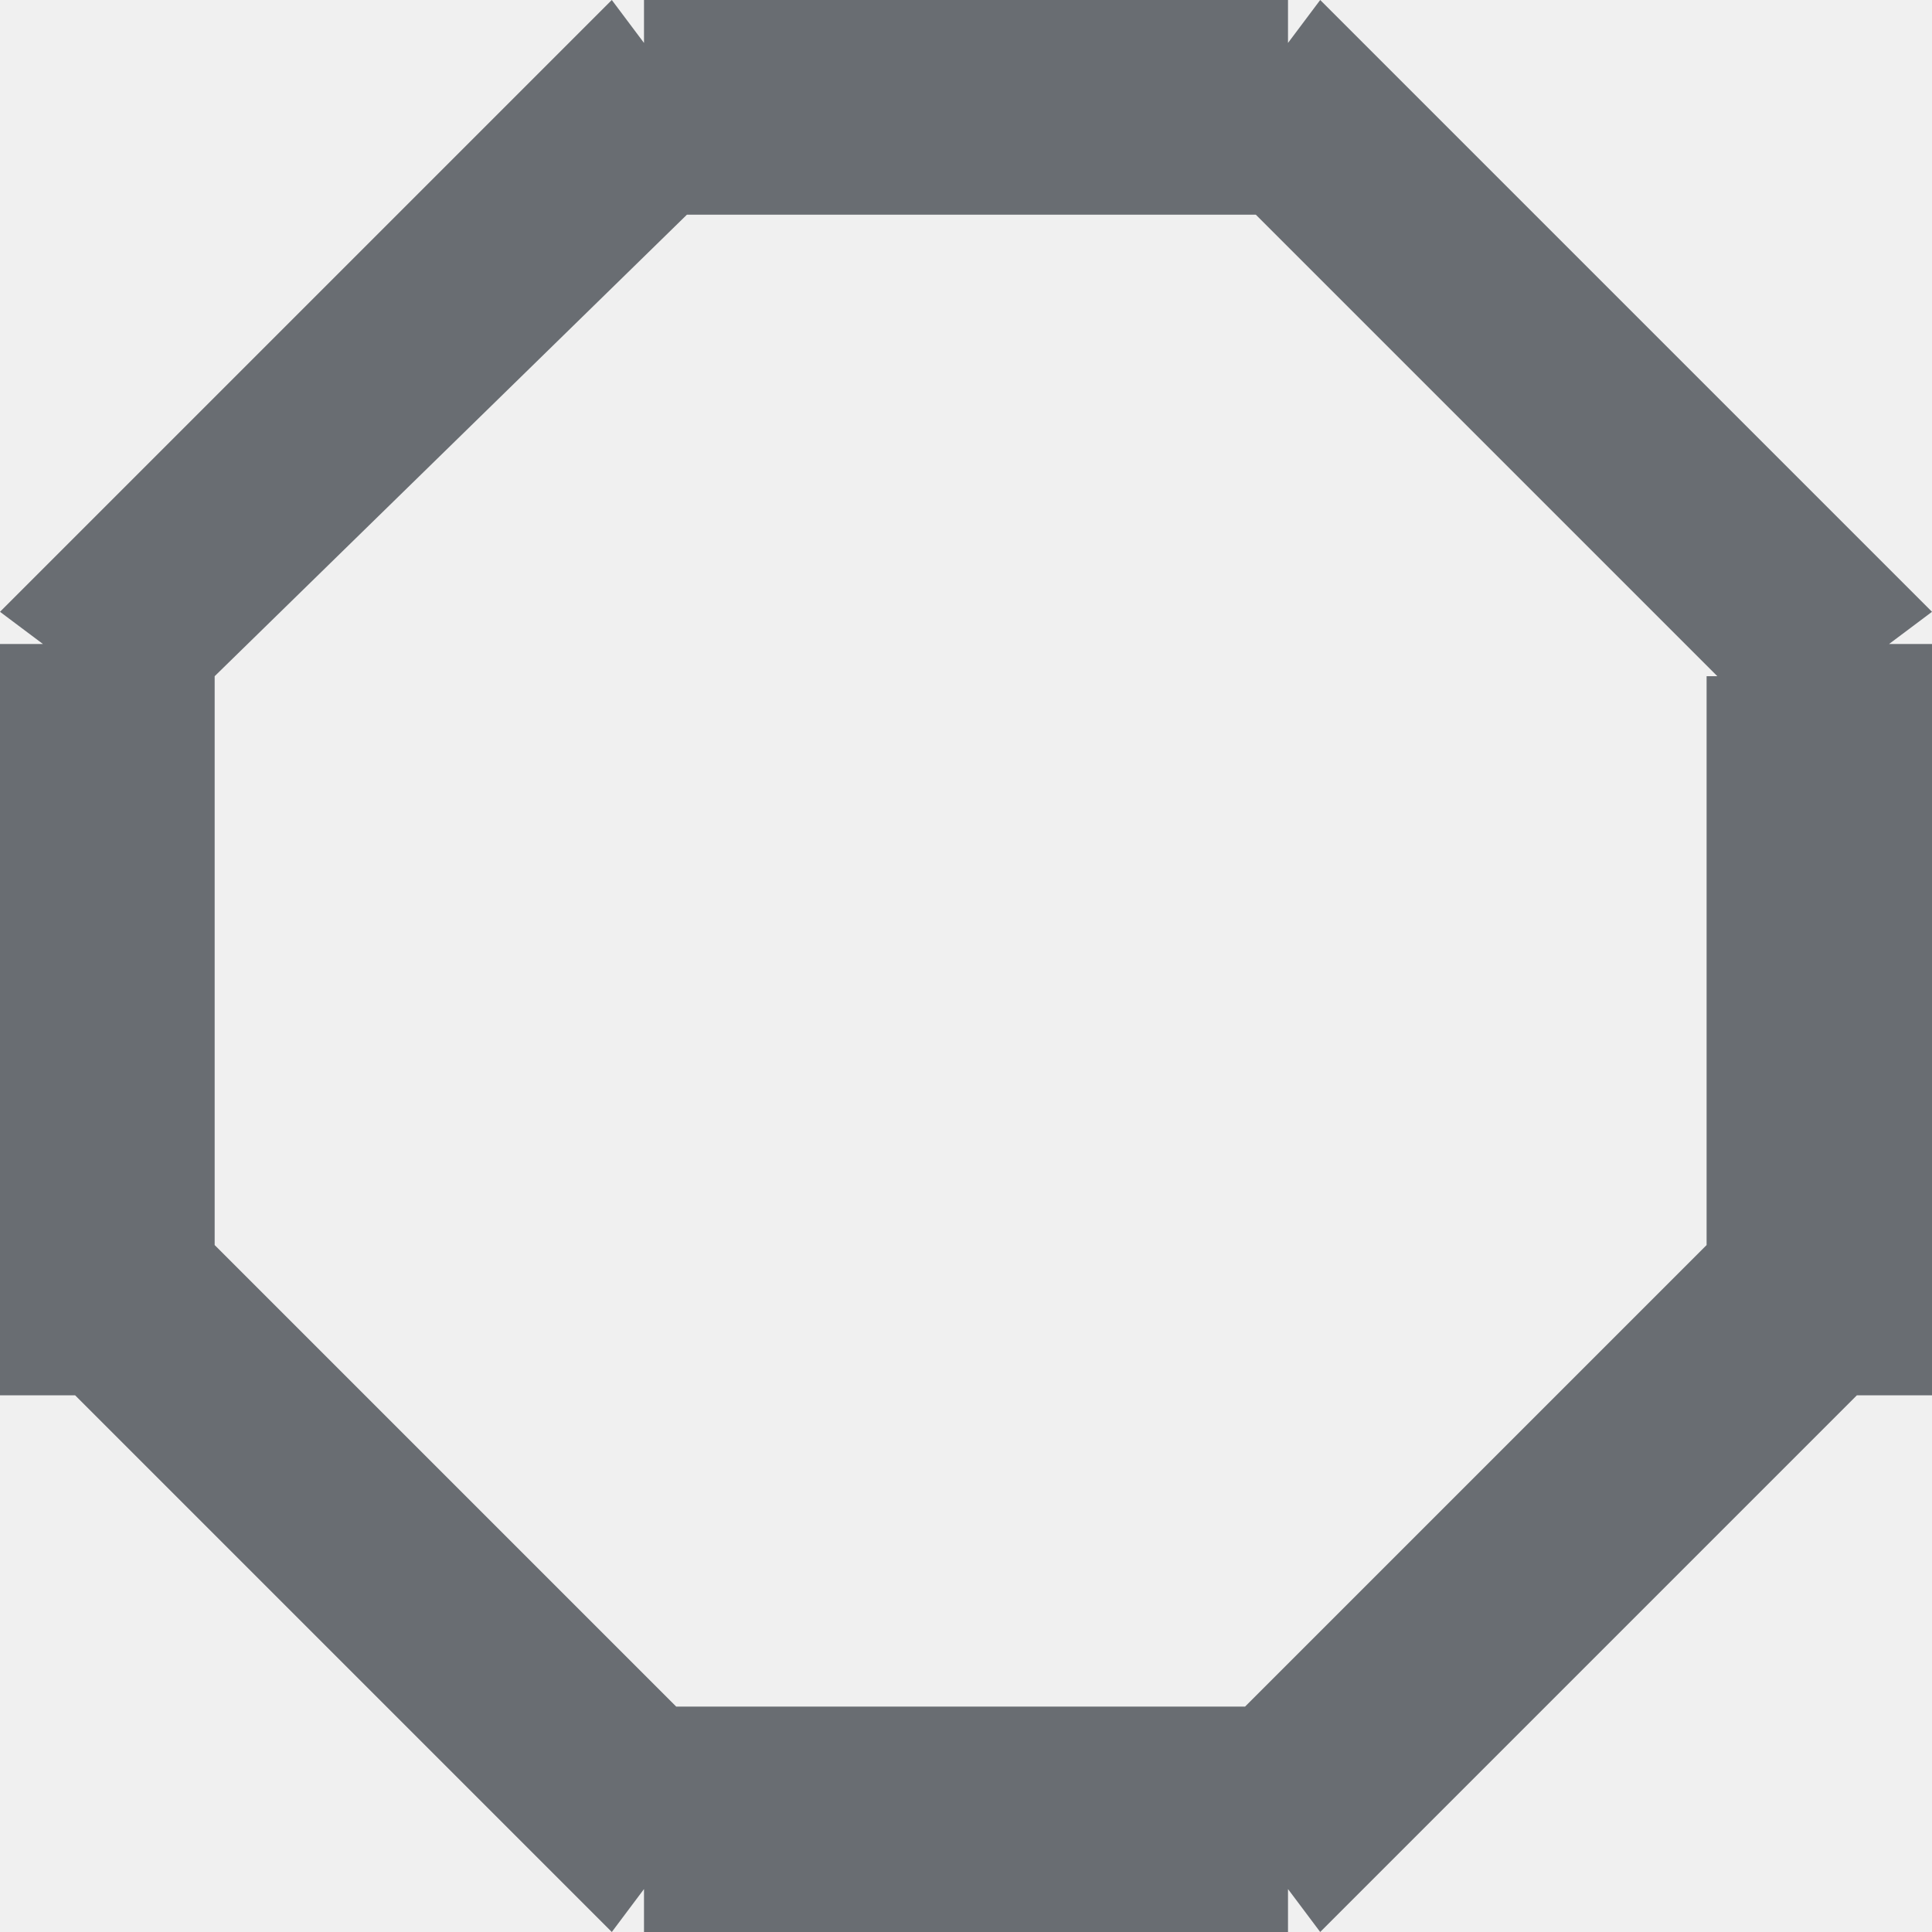
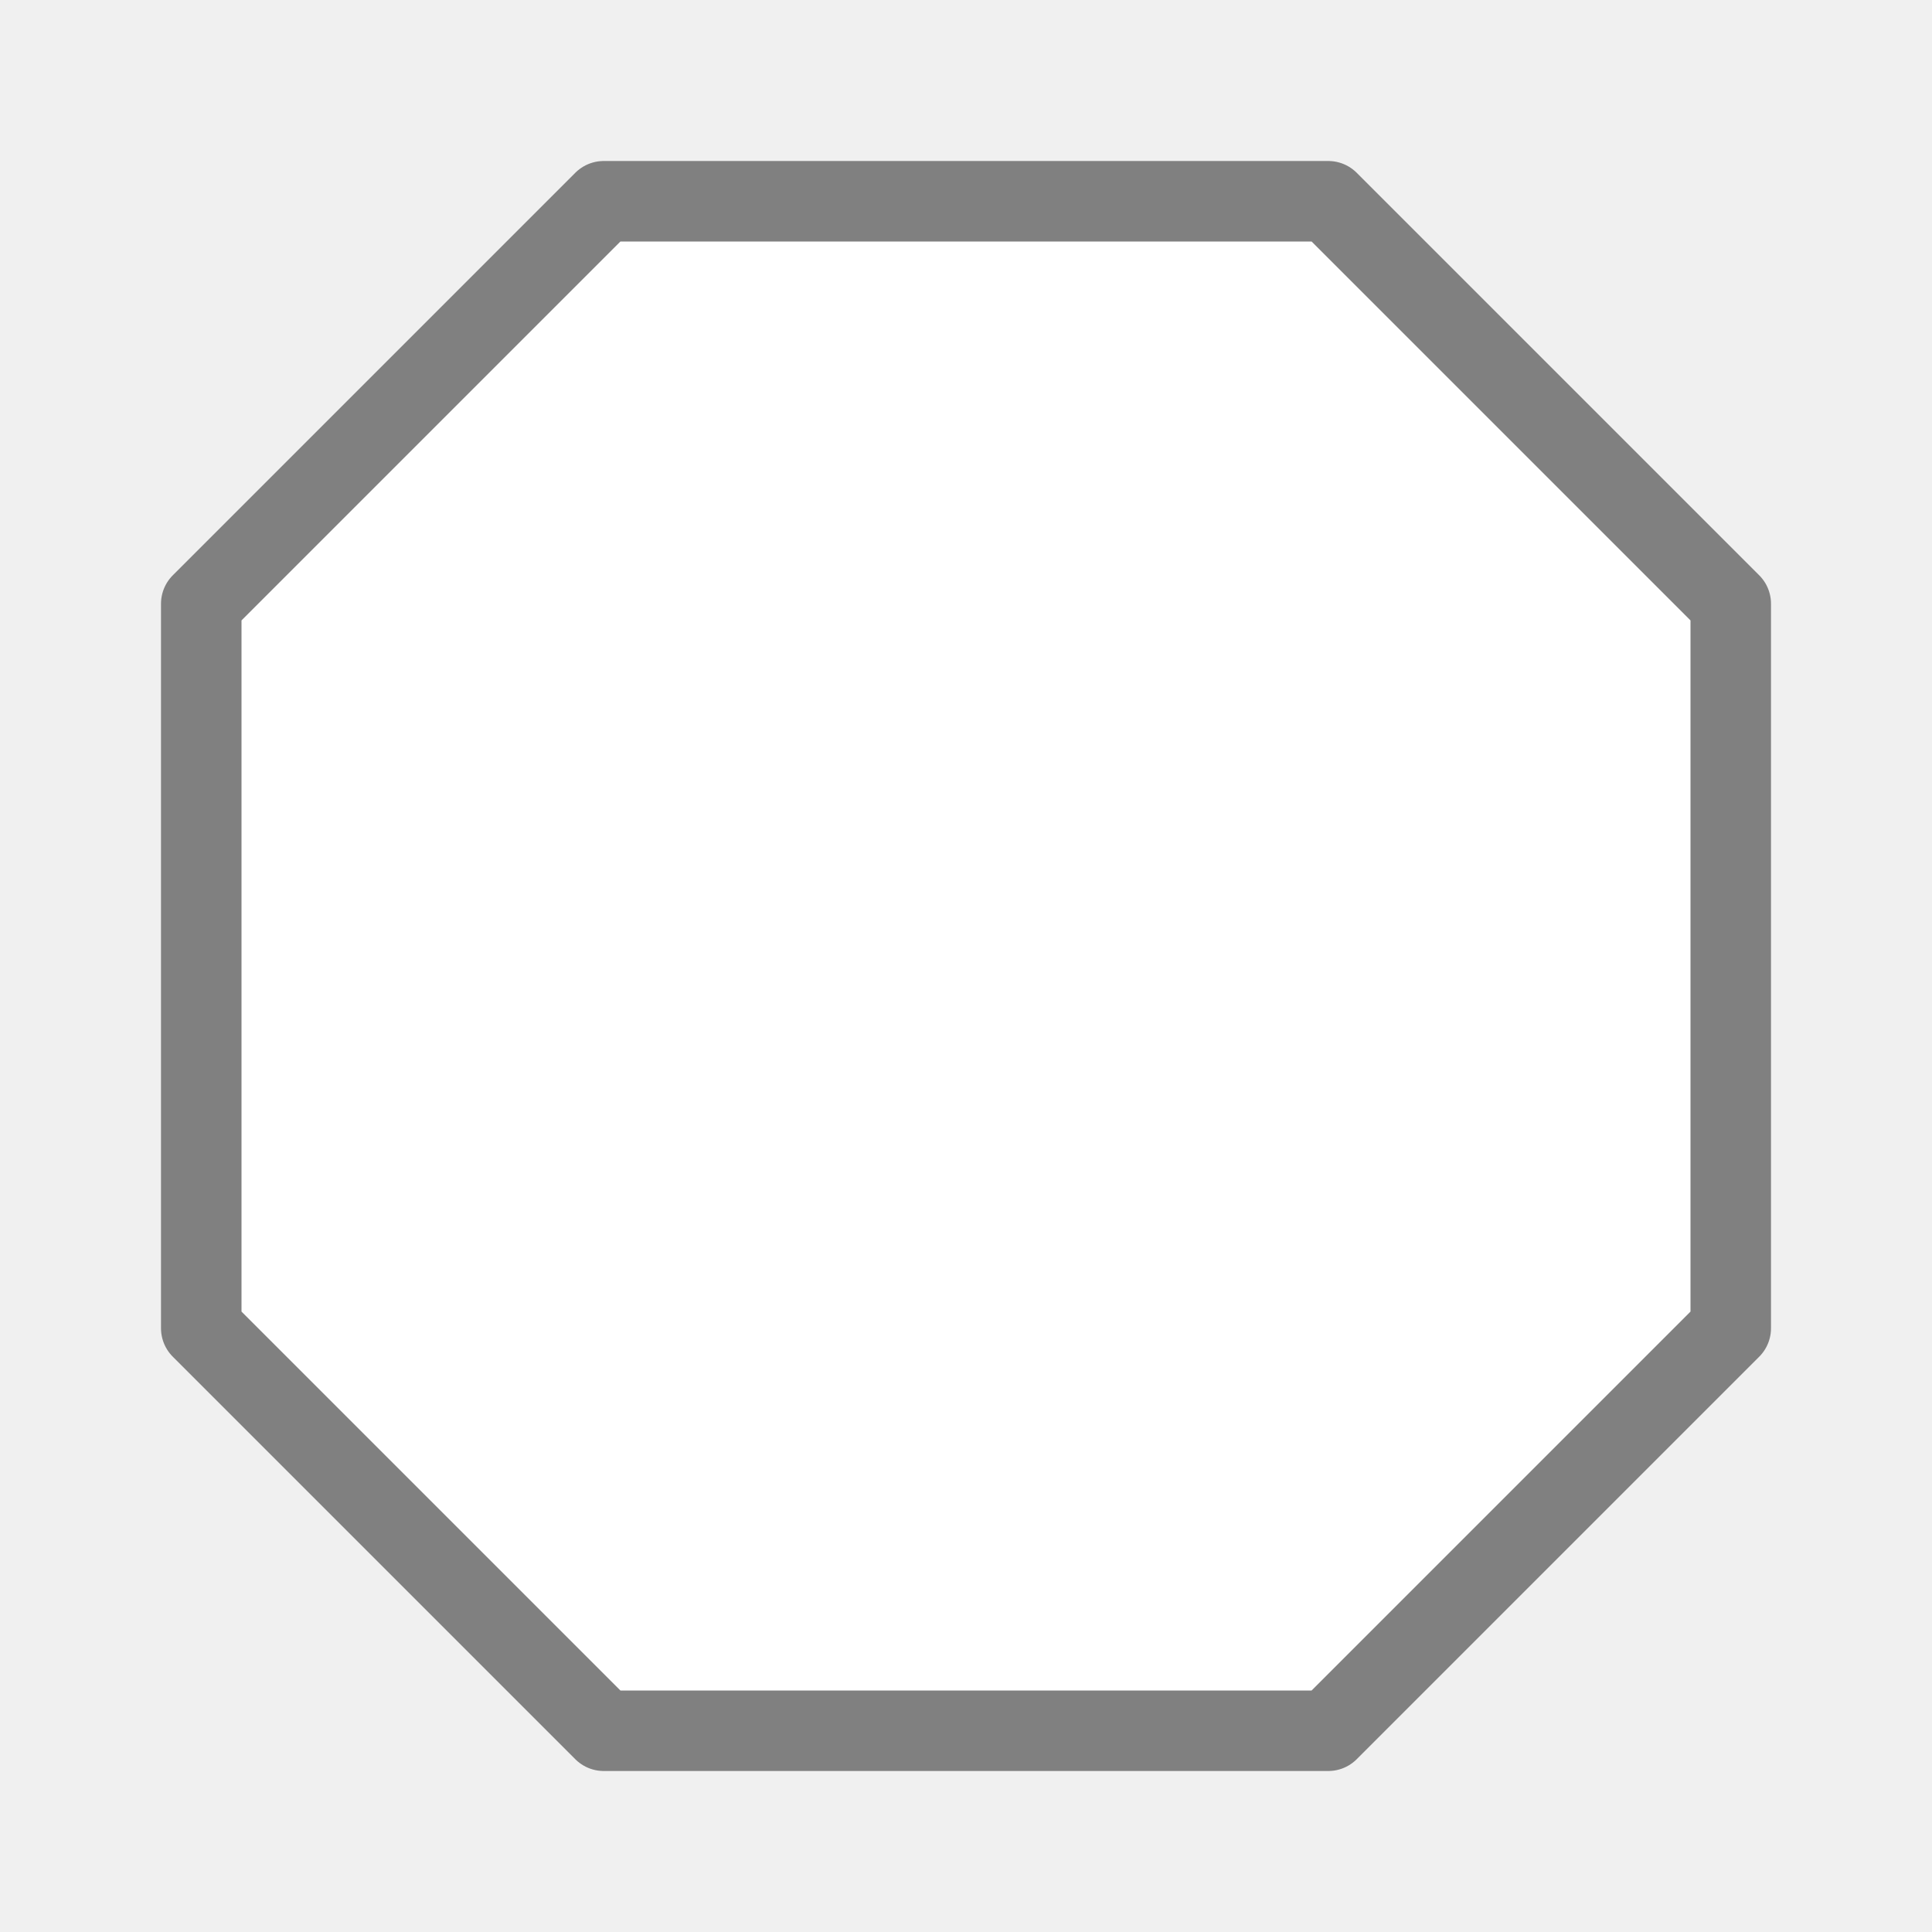
- <svg xmlns="http://www.w3.org/2000/svg" viewBox="0 0 18 18">
-   <path d="M22,17h-.7l-5,5-.3-.4V22H10v-.4l-.3.4-5-5H4V10h.4L4,9.7,9.7,4l.3.4V4h6v.4l.3-.4L22,9.7l-.4.3H22Zm-2-6.7L15.7,6H10.4L6,10.3v5.3l4.3,4.3h5.3l4.3-4.3V10.3Z" transform="translate(-4 -4)" fill="#696d72" fill-rule="evenodd" />
+ <svg xmlns="http://www.w3.org/2000/svg" viewBox="0 0 24 24">
+   <path d="m7.5 2.5-5 5v9l5 5h9l5-5v-9l-5-5z" fill="#fff" stroke="#808080" stroke-linecap="round" stroke-linejoin="round" />
</svg>
